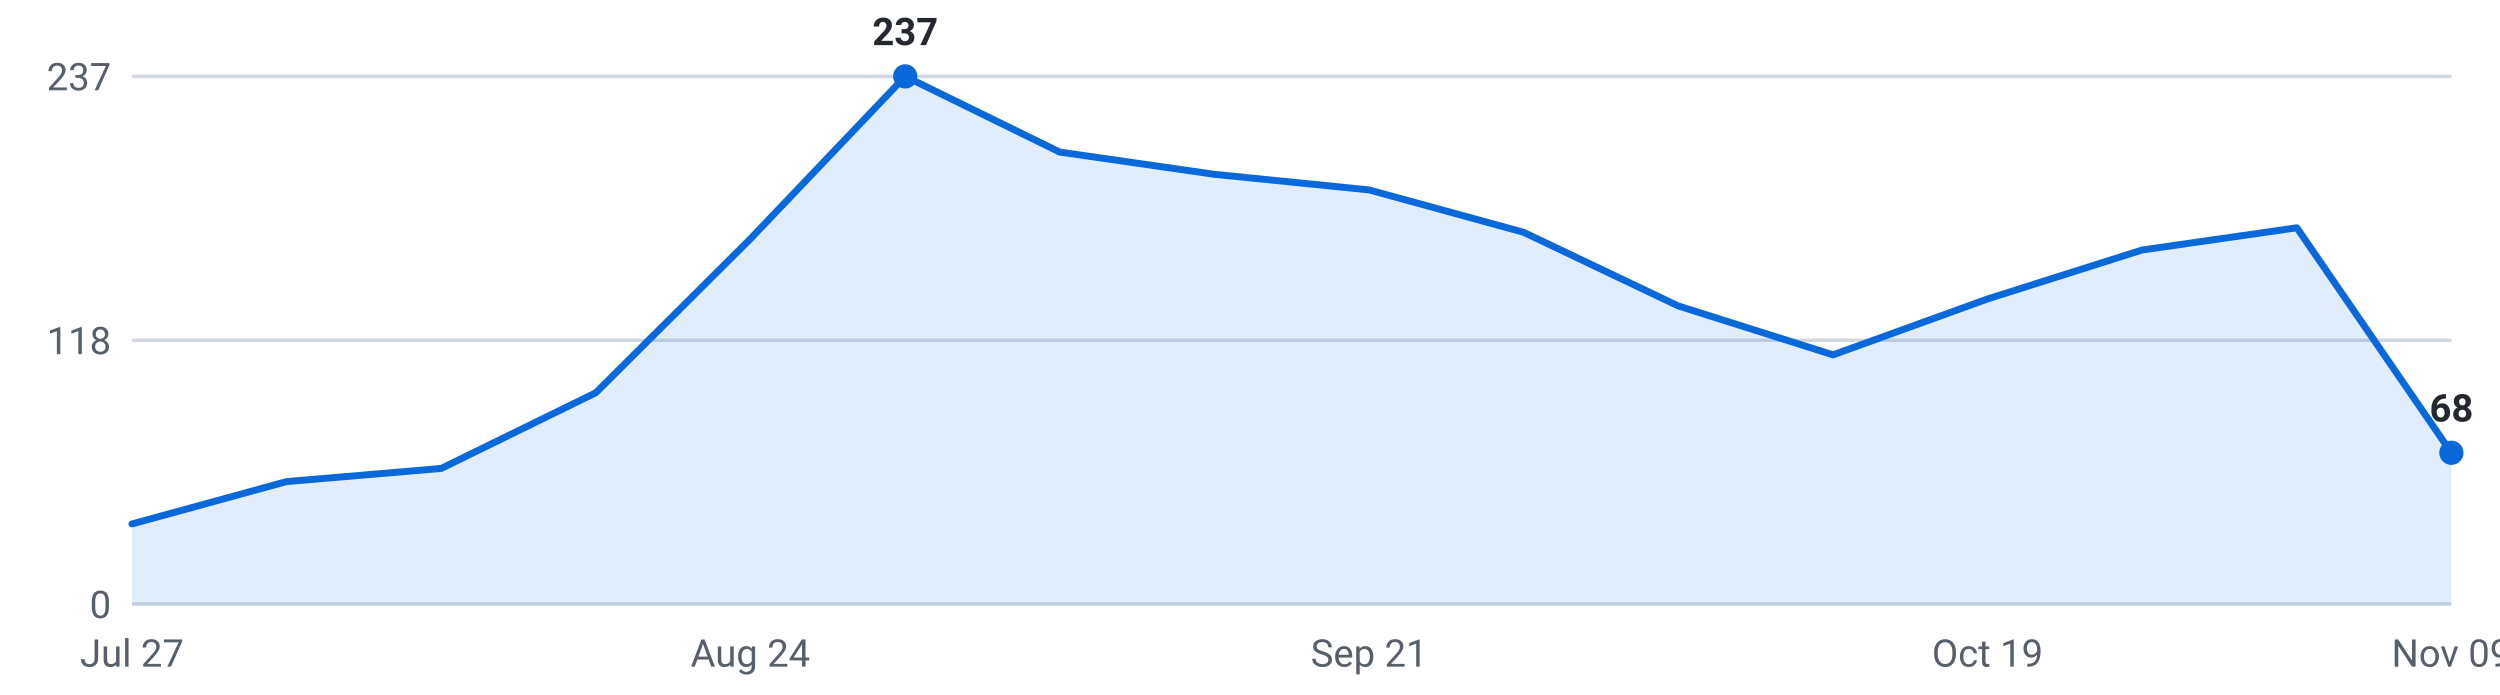
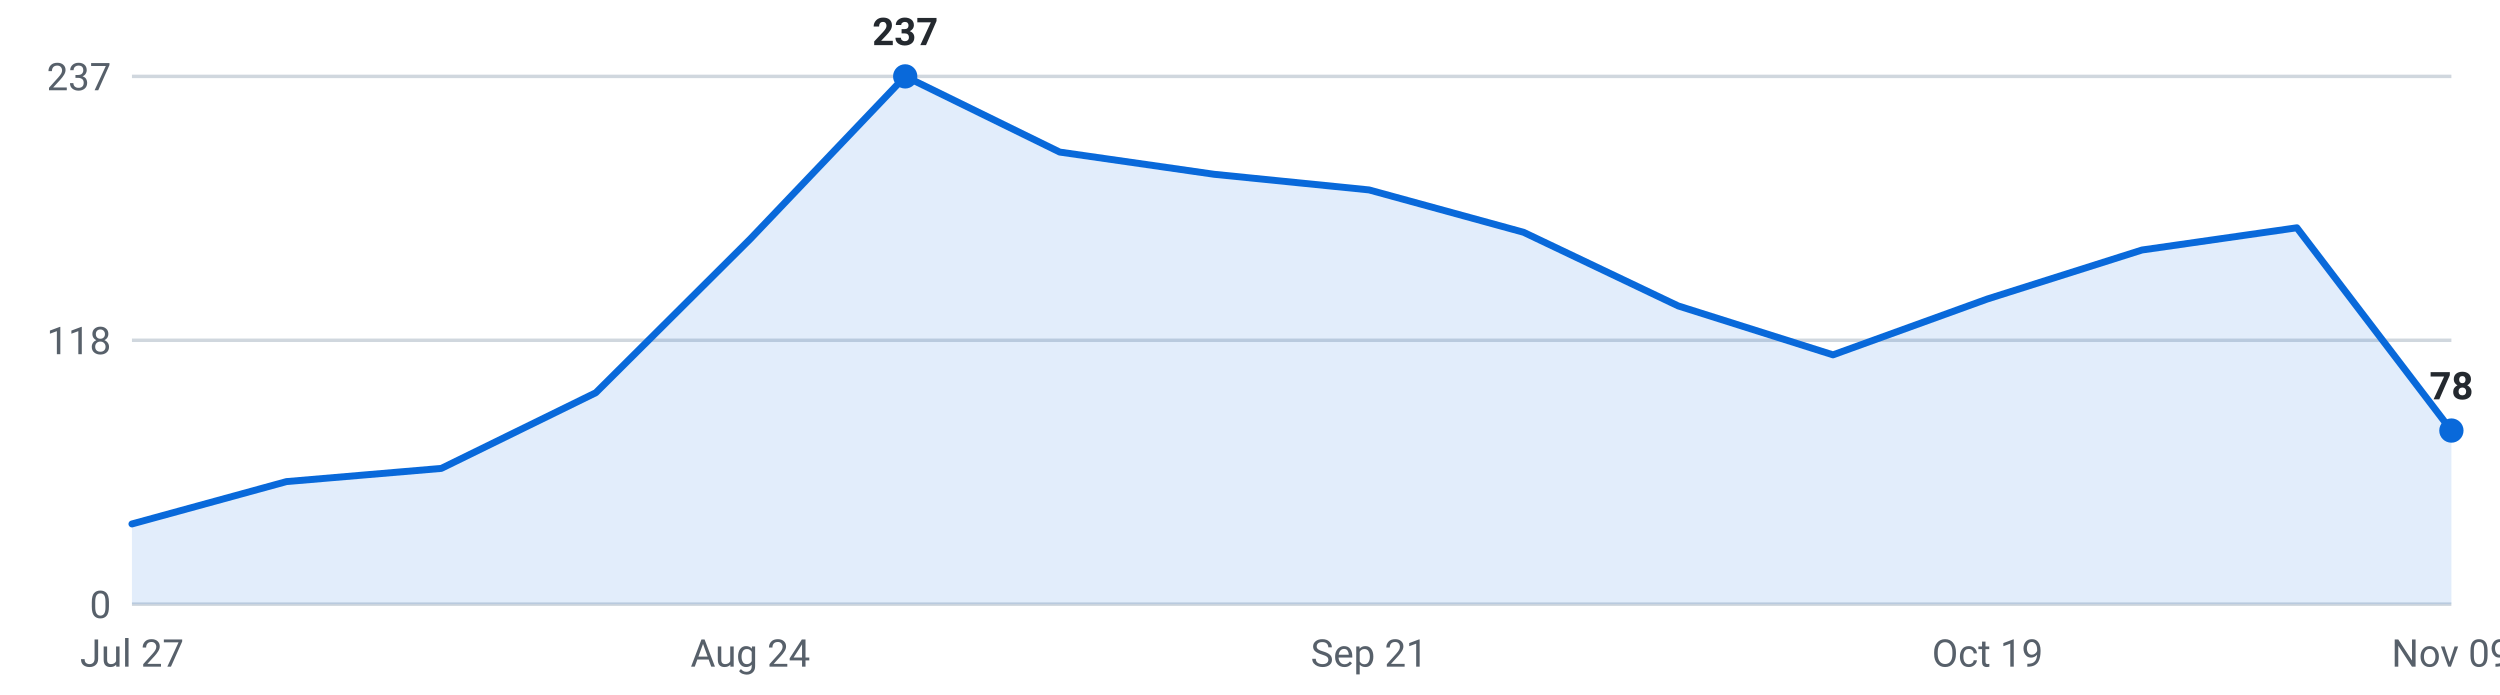
<svg xmlns="http://www.w3.org/2000/svg" viewBox="0 0 720 200" width="720" height="200" role="img" aria-label="Internships posted per week, last 16 weeks">
  <g font-family="-apple-system,Segoe UI,Roboto,sans-serif" font-size="11">
    <line x1="38" y1="174.0" x2="706" y2="174.0" stroke="#d0d7de" stroke-width="1" />
    <text x="32" y="178.0" text-anchor="end" fill="#57606a">0</text>
    <line x1="38" y1="98.0" x2="706" y2="98.0" stroke="#d0d7de" stroke-width="1" />
    <text x="32" y="102.0" text-anchor="end" fill="#57606a">118</text>
    <line x1="38" y1="22.0" x2="706" y2="22.0" stroke="#d0d7de" stroke-width="1" />
    <text x="32" y="26.0" text-anchor="end" fill="#57606a">237</text>
-     <path d="M38.0,174 L38.0,150.9 L82.5,138.7 L127.1,134.9 L171.6,113.1 L216.1,68.8 L260.7,22.0 L305.2,43.8 L349.7,50.2 L394.3,54.7 L438.8,66.9 L483.3,88.1 L527.9,102.2 L572.4,86.1 L616.9,72.0 L661.5,65.6 L706.0,130.4 L706.0,174 Z" fill="#0969da" fill-opacity="0.12" />
-     <polyline points="38.0,150.9 82.5,138.7 127.1,134.9 171.6,113.1 216.1,68.8 260.7,22.0 305.2,43.8 349.7,50.2 394.3,54.7 438.8,66.9 483.3,88.1 527.9,102.2 572.4,86.1 616.9,72.0 661.5,65.6 706.0,130.4" fill="none" stroke="#0969da" stroke-width="2" stroke-linejoin="round" stroke-linecap="round" />
+     <path d="M38.0,174 L38.0,150.9 L82.5,138.7 L127.1,134.9 L171.6,113.1 L216.1,68.8 L260.7,22.0 L305.2,43.8 L349.7,50.2 L394.3,54.7 L438.8,66.9 L483.3,88.1 L527.9,102.2 L572.4,86.1 L616.9,72.0 L661.5,65.6 L706.0,124.0 L706.0,174 Z" fill="#0969da" fill-opacity="0.12" />
+     <polyline points="38.0,150.9 82.5,138.7 127.1,134.9 171.6,113.1 216.1,68.8 260.7,22.0 305.2,43.8 349.7,50.2 394.3,54.7 438.8,66.9 483.3,88.1 527.9,102.2 572.4,86.1 616.9,72.0 661.5,65.6 706.0,124.0" fill="none" stroke="#0969da" stroke-width="2" stroke-linejoin="round" stroke-linecap="round" />
    <circle cx="260.7" cy="22.0" r="3.5" fill="#0969da" />
    <text x="260.7" y="13.0" text-anchor="middle" fill="#24292f" font-weight="600">237</text>
-     <circle cx="706.0" cy="130.4" r="3.5" fill="#0969da" />
-     <text x="706.0" y="121.4" text-anchor="middle" fill="#24292f" font-weight="600">68</text>
+     <circle cx="706.0" cy="124.0" r="3.5" fill="#0969da" />
+     <text x="706.0" y="115.0" text-anchor="middle" fill="#24292f" font-weight="600">78</text>
    <text x="38.0" y="192" text-anchor="middle" fill="#57606a">Jul 27</text>
    <text x="216.1" y="192" text-anchor="middle" fill="#57606a">Aug 24</text>
    <text x="394.3" y="192" text-anchor="middle" fill="#57606a">Sep 21</text>
    <text x="572.4" y="192" text-anchor="middle" fill="#57606a">Oct 19</text>
    <text x="706.0" y="192" text-anchor="middle" fill="#57606a">Nov 09</text>
  </g>
</svg>
